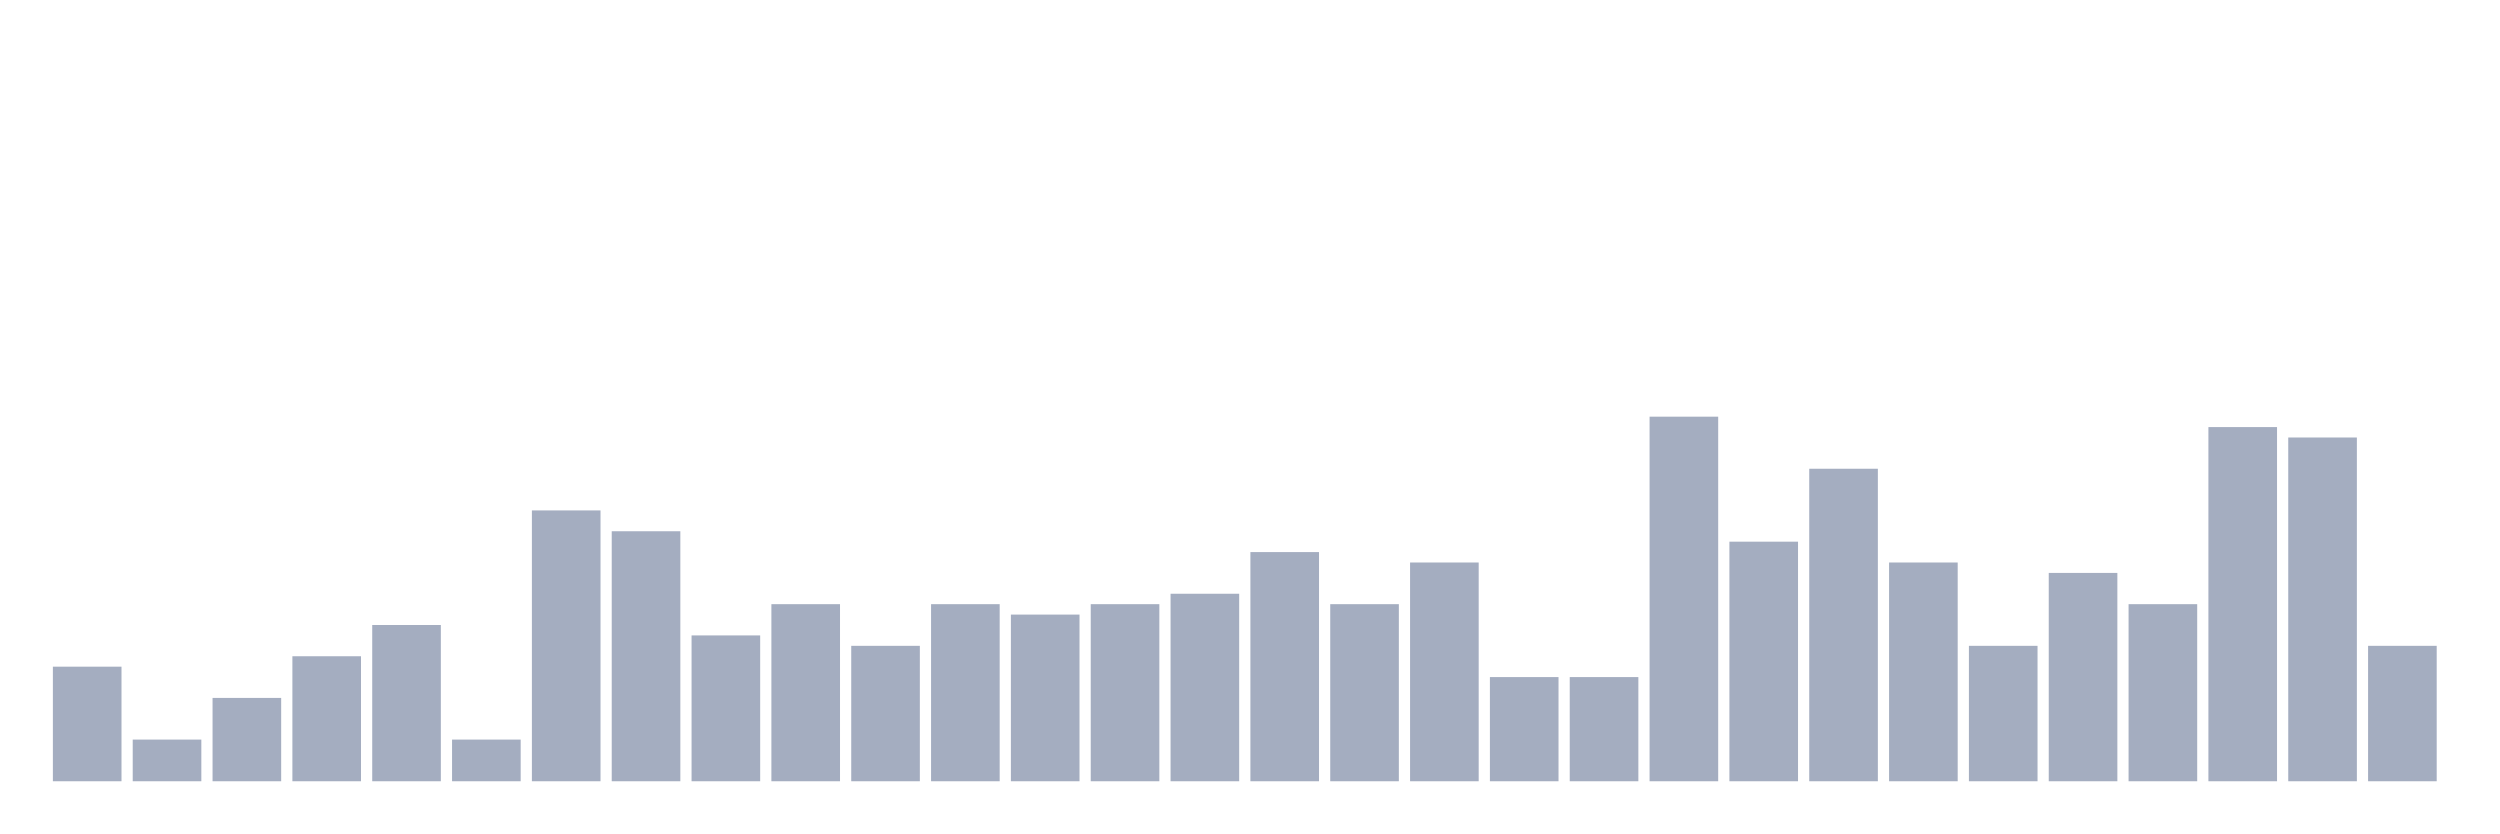
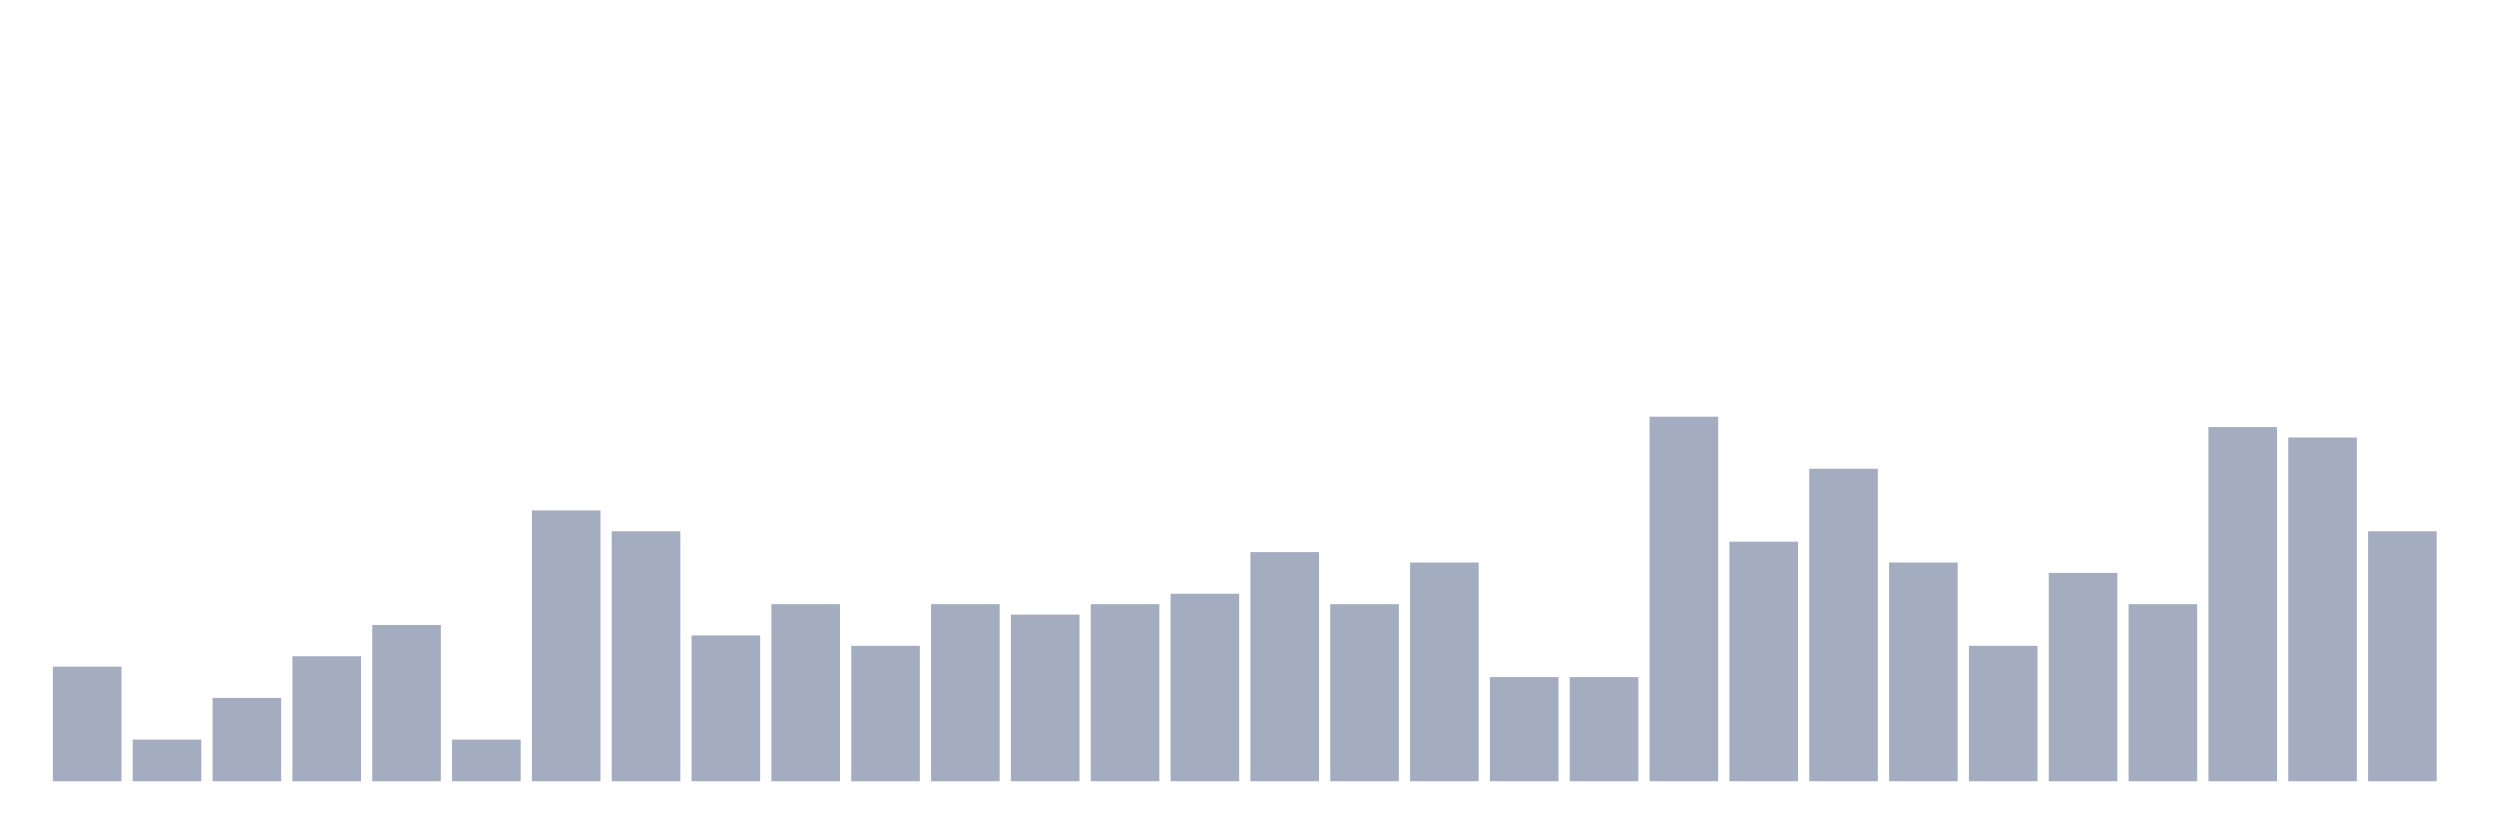
<svg xmlns="http://www.w3.org/2000/svg" viewBox="0 0 480 160">
  <g transform="translate(10,10)">
    <rect class="bar" x="0.153" width="13.175" y="118" height="22" fill="rgb(164,173,192)" />
    <rect class="bar" x="15.482" width="13.175" y="132" height="8" fill="rgb(164,173,192)" />
    <rect class="bar" x="30.81" width="13.175" y="124" height="16" fill="rgb(164,173,192)" />
    <rect class="bar" x="46.138" width="13.175" y="116" height="24" fill="rgb(164,173,192)" />
    <rect class="bar" x="61.466" width="13.175" y="110" height="30" fill="rgb(164,173,192)" />
    <rect class="bar" x="76.794" width="13.175" y="132" height="8" fill="rgb(164,173,192)" />
    <rect class="bar" x="92.123" width="13.175" y="88" height="52" fill="rgb(164,173,192)" />
    <rect class="bar" x="107.451" width="13.175" y="92" height="48" fill="rgb(164,173,192)" />
    <rect class="bar" x="122.779" width="13.175" y="112" height="28" fill="rgb(164,173,192)" />
    <rect class="bar" x="138.107" width="13.175" y="106" height="34" fill="rgb(164,173,192)" />
    <rect class="bar" x="153.436" width="13.175" y="114" height="26" fill="rgb(164,173,192)" />
    <rect class="bar" x="168.764" width="13.175" y="106" height="34" fill="rgb(164,173,192)" />
    <rect class="bar" x="184.092" width="13.175" y="108" height="32" fill="rgb(164,173,192)" />
    <rect class="bar" x="199.42" width="13.175" y="106" height="34" fill="rgb(164,173,192)" />
    <rect class="bar" x="214.748" width="13.175" y="104" height="36" fill="rgb(164,173,192)" />
    <rect class="bar" x="230.077" width="13.175" y="96" height="44" fill="rgb(164,173,192)" />
    <rect class="bar" x="245.405" width="13.175" y="106" height="34" fill="rgb(164,173,192)" />
    <rect class="bar" x="260.733" width="13.175" y="98" height="42" fill="rgb(164,173,192)" />
    <rect class="bar" x="276.061" width="13.175" y="120" height="20" fill="rgb(164,173,192)" />
    <rect class="bar" x="291.39" width="13.175" y="120" height="20" fill="rgb(164,173,192)" />
    <rect class="bar" x="306.718" width="13.175" y="70" height="70" fill="rgb(164,173,192)" />
    <rect class="bar" x="322.046" width="13.175" y="94" height="46" fill="rgb(164,173,192)" />
    <rect class="bar" x="337.374" width="13.175" y="80" height="60" fill="rgb(164,173,192)" />
    <rect class="bar" x="352.702" width="13.175" y="98" height="42" fill="rgb(164,173,192)" />
    <rect class="bar" x="368.031" width="13.175" y="114" height="26" fill="rgb(164,173,192)" />
    <rect class="bar" x="383.359" width="13.175" y="100" height="40" fill="rgb(164,173,192)" />
    <rect class="bar" x="398.687" width="13.175" y="106" height="34" fill="rgb(164,173,192)" />
    <rect class="bar" x="414.015" width="13.175" y="72" height="68" fill="rgb(164,173,192)" />
    <rect class="bar" x="429.344" width="13.175" y="74" height="66" fill="rgb(164,173,192)" />
-     <rect class="bar" x="444.672" width="13.175" y="114" height="26" fill="rgb(164,173,192)" />
+     <rect class="bar" x="444.672" width="13.175" y="92" height="48" fill="rgb(164,173,192)" />
  </g>
</svg>
